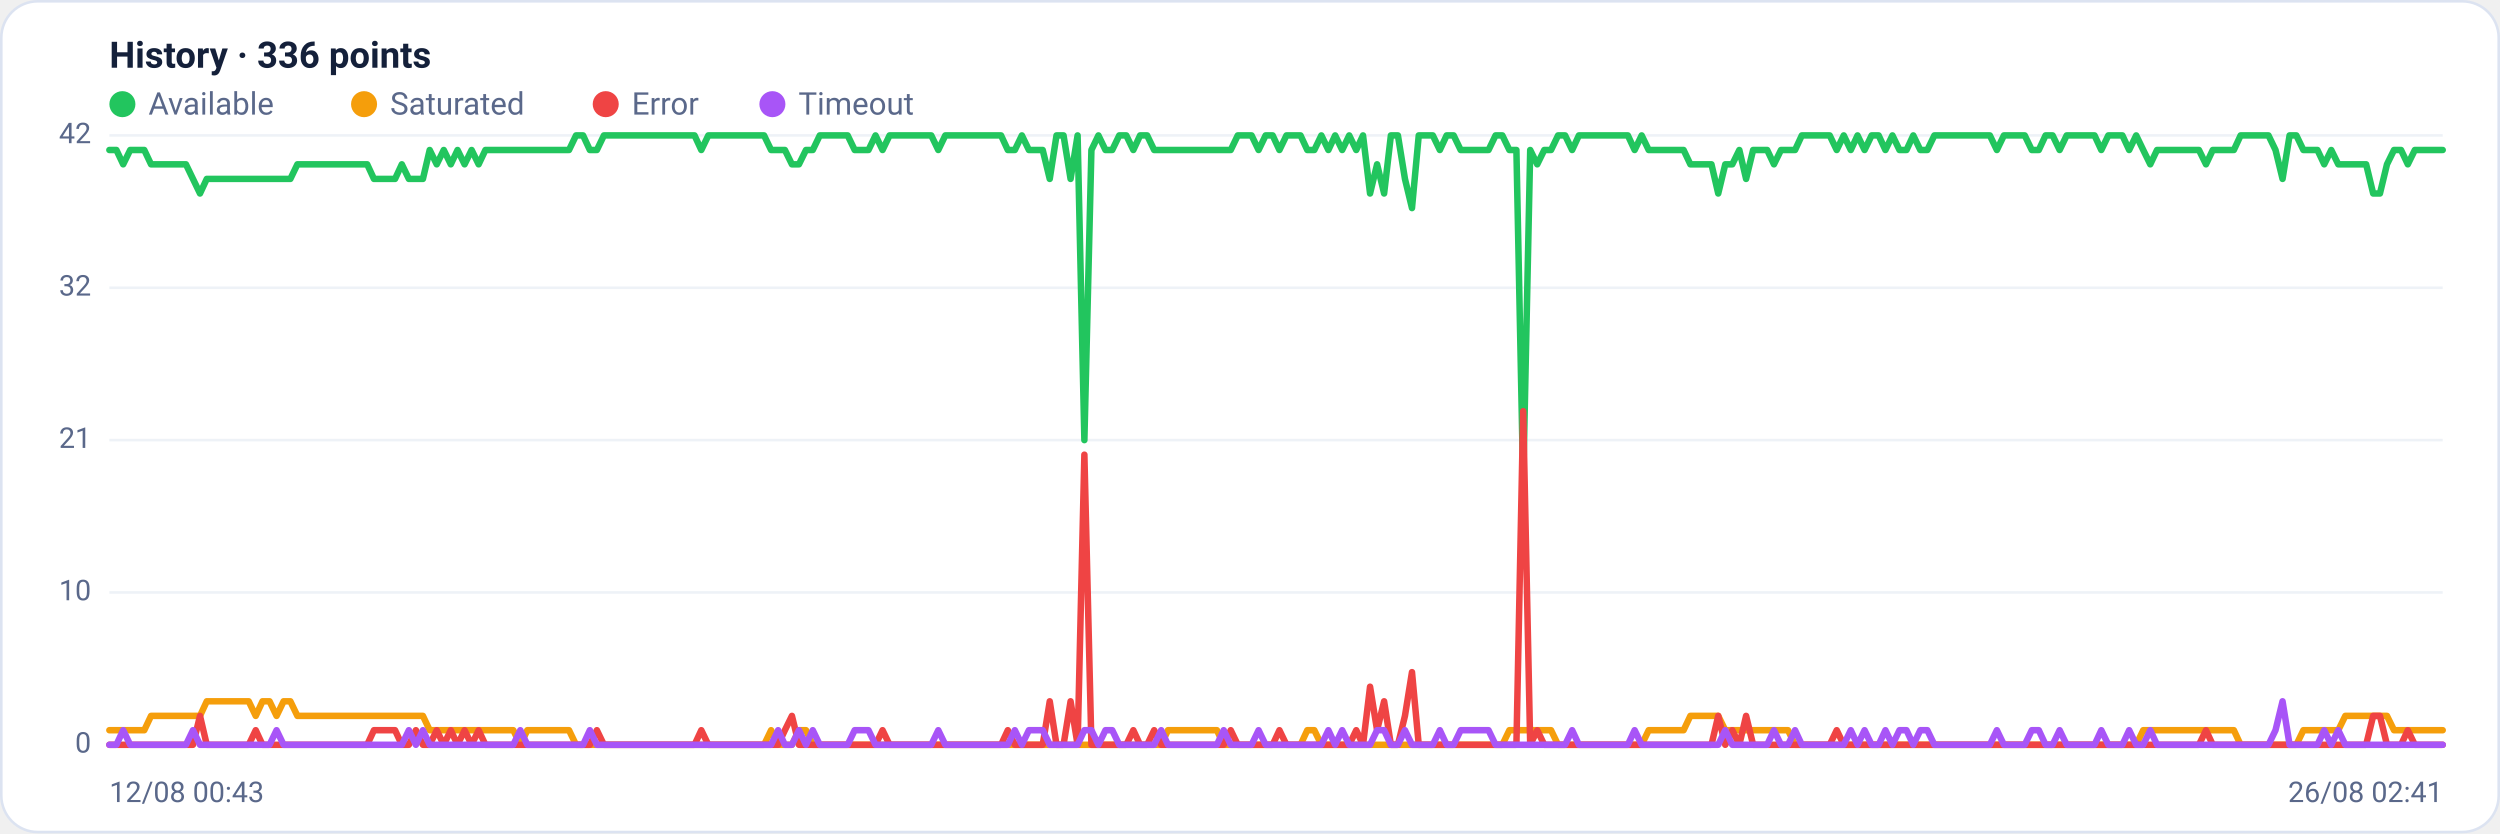
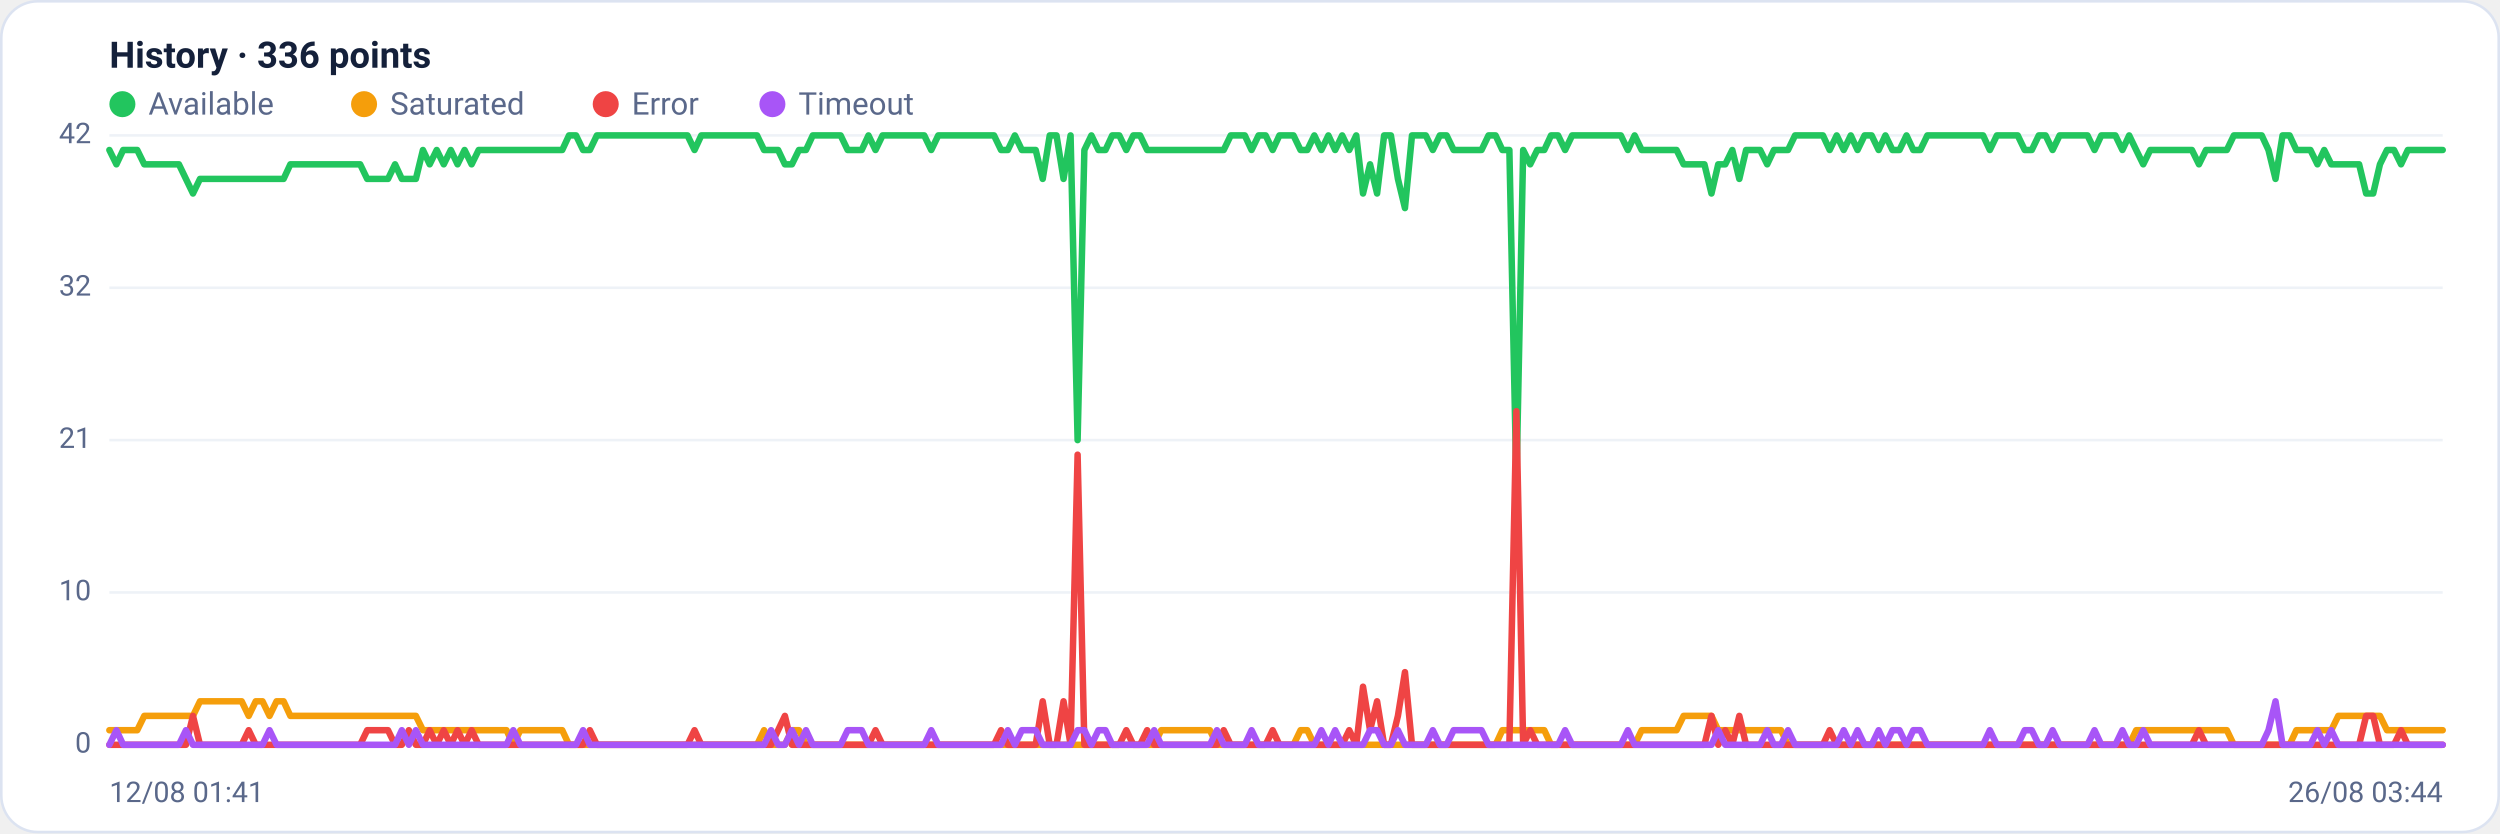
<svg xmlns="http://www.w3.org/2000/svg" viewBox="0 0 960 320" width="960" height="320" font-family="Segoe UI, system-ui, -apple-system, Roboto, Helvetica, Arial, sans-serif" role="img" aria-label="Availability history per region">
  <rect x="0.5" y="0.5" width="959" height="319" rx="14" fill="#ffffff" stroke="#dce3f1" />
  <text x="42" y="26" font-size="14" font-weight="600" fill="#14203a">History · 336 points</text>
  <circle cx="47" cy="40" r="5" fill="#22c55e" />
  <text x="57" y="44" font-size="12" fill="#5a688a">Available</text>
  <circle cx="139.8" cy="40" r="5" fill="#f59e0b" />
  <text x="149.8" y="44" font-size="12" fill="#5a688a">Saturated</text>
  <circle cx="232.6" cy="40" r="5" fill="#ef4444" />
  <text x="242.6" y="44" font-size="12" fill="#5a688a">Error</text>
  <circle cx="296.6" cy="40" r="5" fill="#a855f7" />
  <text x="306.6" y="44" font-size="12" fill="#5a688a">Timeout</text>
  <line x1="42" y1="286.0" x2="938" y2="286.0" stroke="#eef2f7" stroke-width="1" />
  <text x="35" y="289.0" text-anchor="end" font-size="11" fill="#5a688a">0</text>
  <line x1="42" y1="227.5" x2="938" y2="227.5" stroke="#eef2f7" stroke-width="1" />
  <text x="35" y="230.5" text-anchor="end" font-size="11" fill="#5a688a">10</text>
  <line x1="42" y1="169.0" x2="938" y2="169.0" stroke="#eef2f7" stroke-width="1" />
  <text x="35" y="172.0" text-anchor="end" font-size="11" fill="#5a688a">21</text>
  <line x1="42" y1="110.5" x2="938" y2="110.5" stroke="#eef2f7" stroke-width="1" />
  <text x="35" y="113.5" text-anchor="end" font-size="11" fill="#5a688a">32</text>
  <line x1="42" y1="52.0" x2="938" y2="52.0" stroke="#eef2f7" stroke-width="1" />
  <text x="35" y="55.0" text-anchor="end" font-size="11" fill="#5a688a">42</text>
-   <polyline fill="none" stroke="#22c55e" stroke-width="2.5" stroke-linejoin="round" stroke-linecap="round" points="42.0,57.6 44.7,57.6 47.3,63.1 50.0,57.6 52.7,57.6 55.4,57.6 58.0,63.1 60.7,63.1 63.4,63.1 66.1,63.1 68.7,63.1 71.4,63.1 74.1,68.7 76.8,74.3 79.4,68.7 82.1,68.7 84.8,68.7 87.5,68.7 90.1,68.7 92.8,68.7 95.5,68.7 98.2,68.7 100.8,68.7 103.5,68.7 106.2,68.7 108.9,68.7 111.5,68.7 114.2,63.1 116.9,63.1 119.6,63.1 122.2,63.1 124.9,63.1 127.6,63.1 130.3,63.1 132.9,63.1 135.6,63.1 138.3,63.1 141.0,63.1 143.6,68.7 146.3,68.7 149.0,68.7 151.7,68.7 154.3,63.1 157.0,68.7 159.7,68.7 162.4,68.7 165.0,57.6 167.7,63.1 170.4,57.6 173.1,63.1 175.7,57.6 178.4,63.1 181.1,57.6 183.8,63.1 186.4,57.6 189.1,57.6 191.8,57.6 194.5,57.6 197.1,57.6 199.8,57.6 202.5,57.6 205.2,57.6 207.8,57.6 210.5,57.6 213.2,57.6 215.9,57.6 218.5,57.6 221.2,52.0 223.9,52.0 226.5,57.6 229.2,57.6 231.9,52.0 234.6,52.0 237.2,52.0 239.9,52.0 242.6,52.0 245.3,52.0 247.9,52.0 250.6,52.0 253.3,52.0 256.0,52.0 258.6,52.0 261.3,52.0 264.0,52.0 266.7,52.0 269.3,57.6 272.0,52.0 274.7,52.0 277.4,52.0 280.0,52.0 282.7,52.0 285.4,52.0 288.1,52.0 290.7,52.0 293.4,52.0 296.1,57.6 298.8,57.6 301.4,57.6 304.1,63.1 306.8,63.1 309.5,57.6 312.1,57.6 314.8,52.0 317.5,52.0 320.2,52.0 322.8,52.0 325.5,52.0 328.2,57.6 330.9,57.6 333.5,57.6 336.2,52.0 338.9,57.6 341.6,52.0 344.2,52.0 346.9,52.0 349.6,52.0 352.3,52.0 354.9,52.0 357.6,52.0 360.3,57.6 363.0,52.0 365.6,52.0 368.3,52.0 371.0,52.0 373.7,52.0 376.3,52.0 379.0,52.0 381.7,52.0 384.4,52.0 387.0,57.6 389.7,57.6 392.4,52.0 395.1,57.6 397.7,57.6 400.4,57.6 403.1,68.7 405.7,52.0 408.4,52.0 411.1,68.7 413.8,52.0 416.4,169.0 419.1,57.6 421.8,52.0 424.5,57.6 427.1,57.6 429.8,52.0 432.5,52.0 435.2,57.6 437.8,52.0 440.5,52.0 443.2,57.6 445.9,57.6 448.5,57.6 451.2,57.6 453.9,57.6 456.6,57.6 459.2,57.6 461.9,57.6 464.6,57.6 467.3,57.6 469.9,57.6 472.6,57.6 475.3,52.0 478.0,52.0 480.6,52.0 483.3,57.6 486.0,52.0 488.7,52.0 491.3,57.6 494.0,52.0 496.7,52.0 499.4,52.0 502.0,57.6 504.7,57.6 507.4,52.0 510.1,57.6 512.7,52.0 515.4,57.6 518.1,52.0 520.8,57.6 523.4,52.0 526.1,74.3 528.8,63.1 531.5,74.3 534.1,52.0 536.8,52.0 539.5,68.7 542.2,79.9 544.8,52.0 547.5,52.0 550.2,52.0 552.9,57.6 555.5,52.0 558.2,52.0 560.9,57.6 563.6,57.6 566.2,57.6 568.9,57.6 571.6,57.6 574.3,52.0 576.9,52.0 579.6,57.6 582.3,57.6 584.9,185.7 587.6,57.6 590.3,63.1 593.0,57.6 595.6,57.6 598.3,52.0 601.0,52.0 603.7,57.6 606.3,52.0 609.0,52.0 611.7,52.0 614.4,52.0 617.0,52.0 619.7,52.0 622.4,52.0 625.1,52.0 627.7,57.6 630.4,52.0 633.1,57.6 635.8,57.6 638.4,57.6 641.1,57.6 643.8,57.6 646.5,57.6 649.1,63.1 651.8,63.1 654.5,63.1 657.2,63.1 659.8,74.3 662.5,63.1 665.2,63.1 667.9,57.6 670.5,68.7 673.2,57.6 675.9,57.6 678.6,57.6 681.2,63.1 683.9,57.6 686.6,57.6 689.3,57.6 691.9,52.0 694.6,52.0 697.3,52.0 700.0,52.0 702.6,52.0 705.3,57.6 708.0,52.0 710.7,57.6 713.3,52.0 716.0,57.6 718.7,52.0 721.4,52.0 724.0,57.6 726.7,52.0 729.4,57.6 732.1,57.6 734.7,52.0 737.4,57.6 740.1,57.6 742.8,52.0 745.4,52.0 748.1,52.0 750.8,52.0 753.5,52.0 756.1,52.0 758.8,52.0 761.5,52.0 764.1,52.0 766.8,57.6 769.5,52.0 772.2,52.0 774.8,52.0 777.5,52.0 780.2,57.6 782.9,57.6 785.5,52.0 788.2,52.0 790.9,57.6 793.6,52.0 796.2,52.0 798.9,52.0 801.6,52.0 804.3,52.0 806.9,57.6 809.6,52.0 812.3,52.0 815.0,52.0 817.6,57.6 820.3,52.0 823.0,57.6 825.7,63.1 828.3,57.6 831.0,57.6 833.7,57.6 836.4,57.6 839.0,57.6 841.7,57.6 844.4,57.6 847.1,63.1 849.7,57.6 852.4,57.6 855.1,57.6 857.8,57.6 860.4,52.0 863.1,52.0 865.8,52.0 868.5,52.0 871.1,52.0 873.8,57.6 876.5,68.7 879.2,52.0 881.8,52.0 884.5,57.6 887.2,57.6 889.9,57.6 892.5,63.1 895.2,57.6 897.9,63.1 900.6,63.1 903.2,63.1 905.9,63.1 908.6,63.1 911.3,74.3 913.9,74.3 916.6,63.1 919.3,57.6 922.0,57.6 924.6,63.1 927.3,57.6 930.0,57.6 932.7,57.6 935.3,57.6 938.0,57.6" />
-   <polyline fill="none" stroke="#f59e0b" stroke-width="2.5" stroke-linejoin="round" stroke-linecap="round" points="42.0,280.4 44.7,280.4 47.3,280.4 50.0,280.4 52.7,280.4 55.4,280.4 58.0,274.9 60.7,274.9 63.4,274.9 66.1,274.9 68.7,274.9 71.4,274.9 74.1,274.9 76.8,274.9 79.4,269.3 82.1,269.3 84.8,269.3 87.5,269.3 90.1,269.3 92.8,269.3 95.5,269.3 98.2,274.9 100.8,269.3 103.5,269.3 106.2,274.9 108.9,269.3 111.5,269.3 114.2,274.9 116.9,274.9 119.6,274.9 122.2,274.9 124.9,274.9 127.6,274.9 130.3,274.9 132.9,274.9 135.6,274.9 138.3,274.9 141.0,274.9 143.6,274.9 146.3,274.9 149.0,274.9 151.7,274.9 154.3,274.9 157.0,274.9 159.7,274.9 162.4,274.9 165.0,280.4 167.7,280.4 170.4,280.4 173.1,280.4 175.7,280.4 178.4,280.4 181.1,280.4 183.8,280.4 186.4,280.4 189.1,280.4 191.8,280.4 194.5,280.4 197.1,280.4 199.8,286.0 202.5,280.4 205.2,280.4 207.8,280.4 210.5,280.4 213.2,280.4 215.9,280.4 218.5,280.4 221.2,286.0 223.9,286.0 226.5,286.0 229.2,286.0 231.9,286.0 234.6,286.0 237.2,286.0 239.9,286.0 242.6,286.0 245.3,286.0 247.9,286.0 250.6,286.0 253.3,286.0 256.0,286.0 258.6,286.0 261.3,286.0 264.0,286.0 266.7,286.0 269.3,286.0 272.0,286.0 274.7,286.0 277.4,286.0 280.0,286.0 282.7,286.0 285.4,286.0 288.1,286.0 290.7,286.0 293.4,286.0 296.1,280.4 298.8,286.0 301.4,286.0 304.1,286.0 306.8,280.4 309.5,280.4 312.1,286.0 314.8,286.0 317.5,286.0 320.2,286.0 322.8,286.0 325.5,286.0 328.2,286.0 330.9,286.0 333.5,286.0 336.2,286.0 338.9,286.0 341.6,286.0 344.2,286.0 346.9,286.0 349.6,286.0 352.3,286.0 354.9,286.0 357.6,286.0 360.3,286.0 363.0,286.0 365.6,286.0 368.3,286.0 371.0,286.0 373.7,286.0 376.3,286.0 379.0,286.0 381.7,286.0 384.4,286.0 387.0,286.0 389.7,286.0 392.4,286.0 395.1,286.0 397.7,286.0 400.4,286.0 403.1,286.0 405.7,286.0 408.4,286.0 411.1,286.0 413.8,286.0 416.4,286.0 419.1,286.0 421.8,286.0 424.5,286.0 427.1,286.0 429.8,286.0 432.5,286.0 435.2,286.0 437.8,286.0 440.5,286.0 443.2,286.0 445.9,286.0 448.5,280.4 451.2,280.4 453.9,280.4 456.6,280.4 459.2,280.4 461.9,280.4 464.6,280.4 467.3,280.4 469.9,286.0 472.6,286.0 475.3,286.0 478.0,286.0 480.6,286.0 483.3,286.0 486.0,286.0 488.7,286.0 491.3,286.0 494.0,286.0 496.7,286.0 499.4,286.0 502.0,280.4 504.7,280.4 507.4,286.0 510.1,286.0 512.7,286.0 515.4,286.0 518.1,286.0 520.8,286.0 523.4,286.0 526.1,286.0 528.8,286.0 531.5,286.0 534.1,286.0 536.8,286.0 539.5,286.0 542.2,286.0 544.8,286.0 547.5,286.0 550.2,286.0 552.9,286.0 555.5,286.0 558.2,286.0 560.9,286.0 563.6,286.0 566.2,286.0 568.9,286.0 571.6,286.0 574.3,286.0 576.9,286.0 579.6,280.4 582.3,280.4 584.9,280.4 587.6,280.4 590.3,280.4 593.0,280.4 595.6,280.4 598.3,286.0 601.0,286.0 603.7,286.0 606.3,286.0 609.0,286.0 611.7,286.0 614.4,286.0 617.0,286.0 619.7,286.0 622.4,286.0 625.1,286.0 627.7,286.0 630.4,286.0 633.1,280.4 635.8,280.4 638.4,280.4 641.1,280.4 643.8,280.4 646.5,280.4 649.1,274.9 651.8,274.9 654.5,274.9 657.2,274.9 659.8,274.9 662.5,280.4 665.2,280.4 667.9,280.4 670.5,280.4 673.2,280.4 675.9,280.4 678.6,280.4 681.2,280.4 683.9,280.4 686.6,280.4 689.3,286.0 691.9,286.0 694.6,286.0 697.3,286.0 700.0,286.0 702.6,286.0 705.3,286.0 708.0,286.0 710.7,286.0 713.3,286.0 716.0,286.0 718.7,286.0 721.4,286.0 724.0,286.0 726.7,286.0 729.4,286.0 732.1,286.0 734.7,286.0 737.4,286.0 740.1,286.0 742.8,286.0 745.4,286.0 748.1,286.0 750.8,286.0 753.5,286.0 756.1,286.0 758.8,286.0 761.5,286.0 764.1,286.0 766.8,286.0 769.5,286.0 772.2,286.0 774.8,286.0 777.5,286.0 780.2,286.0 782.9,286.0 785.5,286.0 788.2,286.0 790.9,286.0 793.6,286.0 796.2,286.0 798.9,286.0 801.6,286.0 804.3,286.0 806.9,286.0 809.6,286.0 812.3,286.0 815.0,286.0 817.6,286.0 820.3,286.0 823.0,280.4 825.7,280.4 828.3,280.4 831.0,280.4 833.7,280.4 836.4,280.4 839.0,280.4 841.7,280.4 844.4,280.4 847.1,280.4 849.7,280.4 852.4,280.4 855.1,280.4 857.8,280.4 860.4,286.0 863.1,286.0 865.8,286.0 868.5,286.0 871.1,286.0 873.8,286.0 876.5,286.0 879.2,286.0 881.8,286.0 884.5,280.4 887.2,280.4 889.9,280.4 892.5,280.4 895.2,280.4 897.9,280.4 900.6,274.9 903.2,274.9 905.9,274.9 908.6,274.9 911.3,274.9 913.9,274.9 916.6,274.9 919.3,280.4 922.0,280.4 924.6,280.4 927.3,280.4 930.0,280.4 932.7,280.4 935.3,280.4 938.0,280.4" />
-   <polyline fill="none" stroke="#ef4444" stroke-width="2.5" stroke-linejoin="round" stroke-linecap="round" points="42.0,286.0 44.7,286.0 47.3,286.0 50.0,286.0 52.7,286.0 55.4,286.0 58.0,286.0 60.7,286.0 63.4,286.0 66.1,286.0 68.7,286.0 71.4,286.0 74.1,286.0 76.8,274.9 79.4,286.0 82.1,286.0 84.8,286.0 87.5,286.0 90.1,286.0 92.8,286.0 95.5,286.0 98.2,280.4 100.8,286.0 103.5,286.0 106.2,286.0 108.9,286.0 111.5,286.0 114.2,286.0 116.9,286.0 119.6,286.0 122.2,286.0 124.9,286.0 127.6,286.0 130.3,286.0 132.9,286.0 135.6,286.0 138.3,286.0 141.0,286.0 143.6,280.4 146.3,280.4 149.0,280.4 151.7,280.4 154.3,286.0 157.0,286.0 159.7,280.4 162.4,286.0 165.0,286.0 167.7,280.4 170.4,286.0 173.1,280.4 175.7,286.0 178.4,280.4 181.1,286.0 183.8,280.4 186.4,286.0 189.1,286.0 191.8,286.0 194.5,286.0 197.1,286.0 199.8,286.0 202.5,286.0 205.2,286.0 207.8,286.0 210.5,286.0 213.2,286.0 215.9,286.0 218.5,286.0 221.2,286.0 223.9,286.0 226.5,286.0 229.2,280.4 231.9,286.0 234.6,286.0 237.2,286.0 239.9,286.0 242.6,286.0 245.3,286.0 247.9,286.0 250.6,286.0 253.3,286.0 256.0,286.0 258.6,286.0 261.3,286.0 264.0,286.0 266.7,286.0 269.3,280.4 272.0,286.0 274.7,286.0 277.4,286.0 280.0,286.0 282.7,286.0 285.4,286.0 288.1,286.0 290.7,286.0 293.4,286.0 296.1,286.0 298.8,286.0 301.4,280.4 304.1,274.9 306.8,286.0 309.5,286.0 312.1,286.0 314.8,286.0 317.5,286.0 320.2,286.0 322.8,286.0 325.5,286.0 328.2,286.0 330.9,286.0 333.5,286.0 336.2,286.0 338.9,280.4 341.6,286.0 344.2,286.0 346.9,286.0 349.6,286.0 352.3,286.0 354.9,286.0 357.6,286.0 360.3,286.0 363.0,286.0 365.6,286.0 368.3,286.0 371.0,286.0 373.7,286.0 376.3,286.0 379.0,286.0 381.7,286.0 384.4,286.0 387.0,280.4 389.7,286.0 392.4,286.0 395.1,286.0 397.7,286.0 400.4,286.0 403.1,269.3 405.7,286.0 408.4,286.0 411.1,269.3 413.8,286.0 416.4,174.6 419.1,286.0 421.8,286.0 424.5,286.0 427.1,286.0 429.8,286.0 432.5,286.0 435.2,280.4 437.8,286.0 440.5,286.0 443.2,280.4 445.9,286.0 448.5,286.0 451.2,286.0 453.9,286.0 456.6,286.0 459.2,286.0 461.9,286.0 464.6,286.0 467.3,286.0 469.9,286.0 472.6,280.4 475.3,286.0 478.0,286.0 480.6,286.0 483.3,286.0 486.0,286.0 488.7,286.0 491.3,280.4 494.0,286.0 496.7,286.0 499.4,286.0 502.0,286.0 504.7,286.0 507.4,286.0 510.1,286.0 512.7,286.0 515.4,286.0 518.1,286.0 520.8,280.4 523.4,286.0 526.1,263.7 528.8,280.4 531.5,269.3 534.1,286.0 536.8,286.0 539.5,274.9 542.2,258.1 544.8,286.0 547.5,286.0 550.2,286.0 552.9,286.0 555.5,286.0 558.2,286.0 560.9,286.0 563.6,286.0 566.2,286.0 568.9,286.0 571.6,286.0 574.3,286.0 576.9,286.0 579.6,286.0 582.3,286.0 584.9,157.9 587.6,286.0 590.3,280.4 593.0,286.0 595.6,286.0 598.3,286.0 601.0,286.0 603.7,286.0 606.3,286.0 609.0,286.0 611.7,286.0 614.4,286.0 617.0,286.0 619.7,286.0 622.4,286.0 625.1,286.0 627.7,286.0 630.4,286.0 633.1,286.0 635.8,286.0 638.4,286.0 641.1,286.0 643.8,286.0 646.5,286.0 649.1,286.0 651.8,286.0 654.5,286.0 657.2,286.0 659.8,274.9 662.5,286.0 665.2,280.4 667.9,286.0 670.5,274.9 673.2,286.0 675.9,286.0 678.6,286.0 681.2,286.0 683.9,286.0 686.6,286.0 689.3,286.0 691.9,286.0 694.6,286.0 697.3,286.0 700.0,286.0 702.6,286.0 705.3,280.4 708.0,286.0 710.7,286.0 713.3,286.0 716.0,286.0 718.7,286.0 721.4,286.0 724.0,286.0 726.7,286.0 729.4,286.0 732.1,286.0 734.7,286.0 737.4,286.0 740.1,286.0 742.8,286.0 745.4,286.0 748.1,286.0 750.8,286.0 753.5,286.0 756.1,286.0 758.8,286.0 761.5,286.0 764.1,286.0 766.8,286.0 769.5,286.0 772.2,286.0 774.8,286.0 777.5,286.0 780.2,286.0 782.9,286.0 785.5,286.0 788.2,286.0 790.9,286.0 793.6,286.0 796.2,286.0 798.9,286.0 801.6,286.0 804.3,286.0 806.9,286.0 809.6,286.0 812.3,286.0 815.0,286.0 817.6,286.0 820.3,286.0 823.0,286.0 825.7,286.0 828.3,286.0 831.0,286.0 833.7,286.0 836.4,286.0 839.0,286.0 841.7,286.0 844.4,286.0 847.1,280.4 849.7,286.0 852.4,286.0 855.1,286.0 857.8,286.0 860.4,286.0 863.1,286.0 865.8,286.0 868.5,286.0 871.1,286.0 873.8,286.0 876.5,286.0 879.2,286.0 881.8,286.0 884.5,286.0 887.2,286.0 889.9,286.0 892.5,286.0 895.2,286.0 897.9,286.0 900.6,286.0 903.2,286.0 905.9,286.0 908.6,286.0 911.3,274.9 913.9,274.9 916.6,286.0 919.3,286.0 922.0,286.0 924.6,280.4 927.3,286.0 930.0,286.0 932.7,286.0 935.3,286.0 938.0,286.0" />
-   <polyline fill="none" stroke="#a855f7" stroke-width="2.5" stroke-linejoin="round" stroke-linecap="round" points="42.0,286.0 44.7,286.0 47.3,280.4 50.0,286.0 52.7,286.0 55.4,286.0 58.0,286.0 60.7,286.0 63.4,286.0 66.1,286.0 68.7,286.0 71.4,286.0 74.1,280.4 76.8,286.0 79.4,286.0 82.1,286.0 84.8,286.0 87.5,286.0 90.1,286.0 92.8,286.0 95.5,286.0 98.2,286.0 100.8,286.0 103.5,286.0 106.2,280.4 108.9,286.0 111.5,286.0 114.2,286.0 116.9,286.0 119.6,286.0 122.2,286.0 124.9,286.0 127.6,286.0 130.3,286.0 132.9,286.0 135.6,286.0 138.3,286.0 141.0,286.0 143.6,286.0 146.3,286.0 149.0,286.0 151.7,286.0 154.3,286.0 157.0,280.4 159.7,286.0 162.4,280.4 165.0,286.0 167.7,286.0 170.4,286.0 173.1,286.0 175.7,286.0 178.4,286.0 181.1,286.0 183.8,286.0 186.4,286.0 189.1,286.0 191.8,286.0 194.5,286.0 197.1,286.0 199.8,280.4 202.5,286.0 205.2,286.0 207.8,286.0 210.5,286.0 213.2,286.0 215.9,286.0 218.5,286.0 221.2,286.0 223.9,286.0 226.5,280.4 229.2,286.0 231.9,286.0 234.6,286.0 237.2,286.0 239.9,286.0 242.6,286.0 245.3,286.0 247.9,286.0 250.6,286.0 253.3,286.0 256.0,286.0 258.6,286.0 261.3,286.0 264.0,286.0 266.7,286.0 269.3,286.0 272.0,286.0 274.7,286.0 277.4,286.0 280.0,286.0 282.7,286.0 285.4,286.0 288.1,286.0 290.7,286.0 293.4,286.0 296.1,286.0 298.8,280.4 301.4,286.0 304.1,286.0 306.8,280.4 309.5,286.0 312.1,280.4 314.8,286.0 317.5,286.0 320.2,286.0 322.8,286.0 325.5,286.0 328.2,280.4 330.9,280.4 333.5,280.4 336.2,286.0 338.9,286.0 341.6,286.0 344.2,286.0 346.9,286.0 349.6,286.0 352.3,286.0 354.9,286.0 357.6,286.0 360.3,280.4 363.0,286.0 365.6,286.0 368.3,286.0 371.0,286.0 373.7,286.0 376.3,286.0 379.0,286.0 381.7,286.0 384.4,286.0 387.0,286.0 389.7,280.4 392.4,286.0 395.1,280.4 397.7,280.4 400.4,280.4 403.1,286.0 405.7,286.0 408.4,286.0 411.1,286.0 413.8,286.0 416.4,280.4 419.1,280.4 421.8,286.0 424.5,280.4 427.1,280.4 429.8,286.0 432.5,286.0 435.2,286.0 437.8,286.0 440.5,286.0 443.2,286.0 445.9,280.4 448.5,286.0 451.2,286.0 453.9,286.0 456.6,286.0 459.2,286.0 461.9,286.0 464.6,286.0 467.3,286.0 469.9,280.4 472.6,286.0 475.3,286.0 478.0,286.0 480.6,286.0 483.3,280.4 486.0,286.0 488.7,286.0 491.3,286.0 494.0,286.0 496.7,286.0 499.4,286.0 502.0,286.0 504.7,286.0 507.4,286.0 510.1,280.4 512.7,286.0 515.4,280.4 518.1,286.0 520.8,286.0 523.4,286.0 526.1,286.0 528.8,280.4 531.5,280.4 534.1,286.0 536.8,286.0 539.5,280.4 542.2,286.0 544.8,286.0 547.5,286.0 550.2,286.0 552.9,280.4 555.5,286.0 558.2,286.0 560.9,280.4 563.6,280.4 566.2,280.4 568.9,280.4 571.6,280.4 574.3,286.0 576.9,286.0 579.6,286.0 582.3,286.0 584.9,286.0 587.6,286.0 590.3,286.0 593.0,286.0 595.6,286.0 598.3,286.0 601.0,286.0 603.7,280.4 606.3,286.0 609.0,286.0 611.7,286.0 614.4,286.0 617.0,286.0 619.7,286.0 622.4,286.0 625.1,286.0 627.7,280.4 630.4,286.0 633.1,286.0 635.8,286.0 638.4,286.0 641.1,286.0 643.8,286.0 646.5,286.0 649.1,286.0 651.8,286.0 654.5,286.0 657.2,286.0 659.8,286.0 662.5,280.4 665.2,286.0 667.9,286.0 670.5,286.0 673.2,286.0 675.9,286.0 678.6,286.0 681.2,280.4 683.9,286.0 686.6,286.0 689.3,280.4 691.9,286.0 694.6,286.0 697.3,286.0 700.0,286.0 702.6,286.0 705.3,286.0 708.0,286.0 710.7,280.4 713.3,286.0 716.0,280.4 718.7,286.0 721.4,286.0 724.0,280.4 726.7,286.0 729.4,280.4 732.1,280.4 734.7,286.0 737.4,280.4 740.1,280.4 742.8,286.0 745.4,286.0 748.1,286.0 750.8,286.0 753.5,286.0 756.1,286.0 758.8,286.0 761.5,286.0 764.1,286.0 766.8,280.4 769.5,286.0 772.2,286.0 774.8,286.0 777.5,286.0 780.2,280.4 782.9,280.4 785.5,286.0 788.2,286.0 790.9,280.4 793.6,286.0 796.2,286.0 798.9,286.0 801.6,286.0 804.3,286.0 806.9,280.4 809.6,286.0 812.3,286.0 815.0,286.0 817.6,280.4 820.3,286.0 823.0,286.0 825.7,280.4 828.3,286.0 831.0,286.0 833.7,286.0 836.4,286.0 839.0,286.0 841.7,286.0 844.4,286.0 847.1,286.0 849.7,286.0 852.4,286.0 855.1,286.0 857.8,286.0 860.4,286.0 863.1,286.0 865.8,286.0 868.5,286.0 871.1,286.0 873.8,280.4 876.5,269.3 879.2,286.0 881.8,286.0 884.5,286.0 887.2,286.0 889.9,286.0 892.5,280.4 895.2,286.0 897.9,280.4 900.6,286.0 903.2,286.0 905.9,286.0 908.6,286.0 911.3,286.0 913.9,286.0 916.6,286.0 919.3,286.0 922.0,286.0 924.6,286.0 927.3,286.0 930.0,286.0 932.7,286.0 935.3,286.0 938.0,286.0" />
-   <text x="42" y="308" font-size="11" fill="#5a688a">12/08 00:43</text>
-   <text x="938" y="308" text-anchor="end" font-size="11" fill="#5a688a">26/08 02:41</text>
+   <polyline fill="none" stroke="#22c55e" stroke-width="2.5" stroke-linejoin="round" stroke-linecap="round" points="42.0,57.6 44.7,63.1 47.3,57.6 50.0,57.6 52.7,57.6 55.4,63.1 58.0,63.1 60.7,63.1 63.4,63.1 66.1,63.1 68.7,63.1 71.4,68.7 74.1,74.3 76.8,68.7 79.4,68.7 82.1,68.7 84.8,68.7 87.5,68.7 90.1,68.7 92.8,68.7 95.5,68.7 98.2,68.7 100.8,68.7 103.5,68.7 106.2,68.7 108.9,68.7 111.5,63.1 114.2,63.1 116.9,63.1 119.6,63.1 122.2,63.1 124.9,63.1 127.6,63.1 130.3,63.1 132.9,63.1 135.6,63.1 138.3,63.1 141.0,68.7 143.6,68.7 146.3,68.7 149.0,68.7 151.7,63.1 154.3,68.7 157.0,68.7 159.7,68.7 162.4,57.6 165.0,63.1 167.7,57.6 170.4,63.1 173.1,57.6 175.7,63.1 178.4,57.6 181.1,63.1 183.8,57.6 186.4,57.6 189.1,57.6 191.8,57.6 194.5,57.6 197.1,57.6 199.8,57.6 202.5,57.6 205.2,57.6 207.8,57.6 210.5,57.6 213.2,57.6 215.9,57.6 218.5,52.0 221.2,52.0 223.9,57.6 226.5,57.6 229.2,52.0 231.9,52.0 234.6,52.0 237.2,52.0 239.9,52.0 242.6,52.0 245.3,52.0 247.9,52.0 250.6,52.0 253.3,52.0 256.0,52.0 258.6,52.0 261.3,52.0 264.0,52.0 266.7,57.6 269.3,52.0 272.0,52.0 274.7,52.0 277.4,52.0 280.0,52.0 282.7,52.0 285.4,52.0 288.1,52.0 290.7,52.0 293.4,57.6 296.1,57.6 298.8,57.6 301.4,63.1 304.1,63.1 306.8,57.6 309.5,57.6 312.1,52.0 314.8,52.0 317.5,52.0 320.2,52.0 322.8,52.0 325.5,57.6 328.2,57.6 330.9,57.6 333.5,52.0 336.2,57.6 338.9,52.0 341.6,52.0 344.2,52.0 346.9,52.0 349.6,52.0 352.3,52.0 354.9,52.0 357.6,57.6 360.3,52.0 363.0,52.0 365.6,52.0 368.3,52.0 371.0,52.0 373.7,52.0 376.3,52.0 379.0,52.0 381.7,52.0 384.4,57.6 387.0,57.6 389.7,52.0 392.4,57.6 395.1,57.6 397.7,57.6 400.4,68.7 403.1,52.0 405.7,52.0 408.4,68.7 411.1,52.0 413.8,169.0 416.4,57.6 419.1,52.0 421.8,57.6 424.5,57.6 427.1,52.0 429.8,52.0 432.5,57.6 435.2,52.0 437.8,52.0 440.5,57.6 443.2,57.6 445.9,57.6 448.5,57.6 451.2,57.6 453.9,57.6 456.6,57.6 459.2,57.6 461.9,57.6 464.6,57.6 467.3,57.6 469.9,57.6 472.6,52.0 475.3,52.0 478.0,52.0 480.6,57.6 483.3,52.0 486.0,52.0 488.7,57.6 491.3,52.0 494.0,52.0 496.7,52.0 499.4,57.6 502.0,57.6 504.7,52.0 507.4,57.6 510.1,52.0 512.7,57.6 515.4,52.0 518.1,57.6 520.8,52.0 523.4,74.3 526.1,63.1 528.8,74.3 531.5,52.0 534.1,52.0 536.8,68.7 539.5,79.9 542.2,52.0 544.8,52.0 547.5,52.0 550.2,57.6 552.9,52.0 555.5,52.0 558.2,57.6 560.9,57.6 563.6,57.6 566.2,57.6 568.9,57.6 571.6,52.0 574.3,52.0 576.9,57.6 579.6,57.6 582.3,185.7 584.9,57.6 587.6,63.1 590.3,57.6 593.0,57.6 595.6,52.0 598.3,52.0 601.0,57.6 603.7,52.0 606.3,52.0 609.0,52.0 611.7,52.0 614.4,52.0 617.0,52.0 619.7,52.0 622.4,52.0 625.1,57.6 627.7,52.0 630.4,57.6 633.1,57.6 635.8,57.6 638.4,57.6 641.1,57.6 643.8,57.6 646.5,63.1 649.1,63.1 651.8,63.1 654.5,63.1 657.2,74.3 659.8,63.1 662.5,63.1 665.2,57.6 667.9,68.7 670.5,57.6 673.2,57.6 675.9,57.6 678.6,63.1 681.2,57.6 683.9,57.6 686.6,57.6 689.3,52.0 691.9,52.0 694.6,52.0 697.3,52.0 700.0,52.0 702.6,57.6 705.3,52.0 708.0,57.6 710.7,52.0 713.3,57.6 716.0,52.0 718.7,52.0 721.4,57.6 724.0,52.0 726.7,57.6 729.4,57.6 732.1,52.0 734.7,57.6 737.4,57.6 740.1,52.0 742.8,52.0 745.4,52.0 748.1,52.0 750.8,52.0 753.5,52.0 756.1,52.0 758.8,52.0 761.5,52.0 764.1,57.6 766.8,52.0 769.5,52.0 772.2,52.0 774.8,52.0 777.5,57.6 780.2,57.6 782.9,52.0 785.5,52.0 788.2,57.6 790.9,52.0 793.6,52.0 796.2,52.0 798.9,52.0 801.6,52.0 804.3,57.6 806.9,52.0 809.6,52.0 812.3,52.0 815.0,57.6 817.6,52.0 820.3,57.6 823.0,63.1 825.7,57.6 828.3,57.6 831.0,57.6 833.7,57.6 836.4,57.6 839.0,57.6 841.7,57.6 844.4,63.1 847.1,57.6 849.7,57.6 852.4,57.6 855.1,57.6 857.8,52.0 860.4,52.0 863.1,52.0 865.8,52.0 868.5,52.0 871.1,57.6 873.8,68.7 876.5,52.0 879.2,52.0 881.8,57.6 884.5,57.6 887.2,57.6 889.9,63.1 892.5,57.6 895.2,63.1 897.9,63.1 900.6,63.1 903.2,63.1 905.9,63.1 908.6,74.3 911.3,74.3 913.9,63.1 916.6,57.6 919.3,57.6 922.0,63.1 924.6,57.6 927.3,57.6 930.0,57.6 932.7,57.6 935.3,57.6 938.0,57.6" />
+   <polyline fill="none" stroke="#f59e0b" stroke-width="2.5" stroke-linejoin="round" stroke-linecap="round" points="42.0,280.4 44.7,280.4 47.3,280.4 50.0,280.4 52.7,280.4 55.4,274.9 58.0,274.9 60.7,274.9 63.4,274.9 66.1,274.9 68.7,274.9 71.4,274.9 74.1,274.9 76.8,269.3 79.4,269.3 82.1,269.3 84.8,269.3 87.5,269.3 90.1,269.3 92.8,269.3 95.5,274.9 98.2,269.3 100.8,269.3 103.5,274.9 106.2,269.3 108.9,269.3 111.5,274.9 114.2,274.9 116.9,274.9 119.6,274.9 122.2,274.9 124.9,274.9 127.6,274.9 130.3,274.9 132.9,274.9 135.6,274.9 138.3,274.9 141.0,274.9 143.6,274.9 146.3,274.9 149.0,274.9 151.7,274.9 154.3,274.9 157.0,274.9 159.7,274.9 162.4,280.4 165.0,280.4 167.7,280.4 170.4,280.4 173.1,280.4 175.7,280.4 178.4,280.4 181.1,280.4 183.8,280.4 186.4,280.4 189.1,280.4 191.8,280.4 194.5,280.4 197.1,286.0 199.8,280.4 202.5,280.4 205.2,280.4 207.8,280.4 210.5,280.4 213.2,280.4 215.9,280.4 218.5,286.0 221.2,286.0 223.9,286.0 226.5,286.0 229.2,286.0 231.9,286.0 234.6,286.0 237.2,286.0 239.9,286.0 242.6,286.0 245.3,286.0 247.9,286.0 250.6,286.0 253.3,286.0 256.0,286.0 258.6,286.0 261.3,286.0 264.0,286.0 266.7,286.0 269.3,286.0 272.0,286.0 274.7,286.0 277.4,286.0 280.0,286.0 282.7,286.0 285.4,286.0 288.1,286.0 290.7,286.0 293.4,280.4 296.1,286.0 298.8,286.0 301.4,286.0 304.1,280.4 306.8,280.4 309.5,286.0 312.1,286.0 314.8,286.0 317.5,286.0 320.2,286.0 322.8,286.0 325.5,286.0 328.2,286.0 330.9,286.0 333.5,286.0 336.2,286.0 338.9,286.0 341.6,286.0 344.2,286.0 346.9,286.0 349.6,286.0 352.3,286.0 354.9,286.0 357.6,286.0 360.3,286.0 363.0,286.0 365.6,286.0 368.3,286.0 371.0,286.0 373.7,286.0 376.3,286.0 379.0,286.0 381.7,286.0 384.4,286.0 387.0,286.0 389.7,286.0 392.4,286.0 395.1,286.0 397.7,286.0 400.4,286.0 403.1,286.0 405.7,286.0 408.4,286.0 411.1,286.0 413.8,286.0 416.4,286.0 419.1,286.0 421.8,286.0 424.5,286.0 427.1,286.0 429.8,286.0 432.5,286.0 435.2,286.0 437.8,286.0 440.5,286.0 443.2,286.0 445.9,280.4 448.5,280.4 451.2,280.4 453.9,280.4 456.6,280.4 459.2,280.4 461.9,280.4 464.6,280.4 467.3,286.0 469.9,286.0 472.6,286.0 475.3,286.0 478.0,286.0 480.6,286.0 483.3,286.0 486.0,286.0 488.7,286.0 491.3,286.0 494.0,286.0 496.7,286.0 499.4,280.4 502.0,280.4 504.7,286.0 507.4,286.0 510.1,286.0 512.7,286.0 515.4,286.0 518.1,286.0 520.8,286.0 523.4,286.0 526.1,286.0 528.8,286.0 531.5,286.0 534.1,286.0 536.8,286.0 539.5,286.0 542.2,286.0 544.8,286.0 547.5,286.0 550.2,286.0 552.9,286.0 555.5,286.0 558.2,286.0 560.9,286.0 563.6,286.0 566.2,286.0 568.9,286.0 571.6,286.0 574.3,286.0 576.9,280.4 579.6,280.4 582.3,280.4 584.9,280.4 587.6,280.4 590.3,280.4 593.0,280.4 595.6,286.0 598.3,286.0 601.0,286.0 603.7,286.0 606.3,286.0 609.0,286.0 611.7,286.0 614.4,286.0 617.0,286.0 619.7,286.0 622.4,286.0 625.1,286.0 627.7,286.0 630.4,280.4 633.1,280.4 635.8,280.4 638.4,280.4 641.1,280.4 643.8,280.4 646.5,274.9 649.1,274.9 651.8,274.9 654.5,274.9 657.2,274.9 659.8,280.4 662.5,280.4 665.2,280.4 667.9,280.4 670.5,280.4 673.2,280.4 675.9,280.4 678.6,280.4 681.2,280.4 683.9,280.4 686.6,286.0 689.3,286.0 691.9,286.0 694.6,286.0 697.3,286.0 700.0,286.0 702.6,286.0 705.3,286.0 708.0,286.0 710.7,286.0 713.3,286.0 716.0,286.0 718.7,286.0 721.4,286.0 724.0,286.0 726.7,286.0 729.4,286.0 732.1,286.0 734.7,286.0 737.4,286.0 740.1,286.0 742.8,286.0 745.4,286.0 748.1,286.0 750.8,286.0 753.5,286.0 756.1,286.0 758.8,286.0 761.5,286.0 764.1,286.0 766.8,286.0 769.5,286.0 772.2,286.0 774.8,286.0 777.5,286.0 780.2,286.0 782.9,286.0 785.5,286.0 788.2,286.0 790.9,286.0 793.6,286.0 796.2,286.0 798.9,286.0 801.6,286.0 804.3,286.0 806.9,286.0 809.6,286.0 812.3,286.0 815.0,286.0 817.6,286.0 820.3,280.4 823.0,280.4 825.7,280.4 828.3,280.4 831.0,280.4 833.7,280.4 836.4,280.4 839.0,280.4 841.7,280.4 844.4,280.4 847.1,280.4 849.7,280.4 852.4,280.4 855.1,280.4 857.8,286.0 860.4,286.0 863.1,286.0 865.8,286.0 868.5,286.0 871.1,286.0 873.8,286.0 876.5,286.0 879.2,286.0 881.8,280.4 884.5,280.4 887.2,280.4 889.9,280.4 892.5,280.4 895.2,280.4 897.9,274.9 900.6,274.9 903.2,274.9 905.9,274.9 908.6,274.9 911.3,274.9 913.9,274.9 916.6,280.4 919.3,280.4 922.0,280.4 924.6,280.4 927.3,280.4 930.0,280.4 932.7,280.4 935.3,280.4 938.0,280.4" />
+   <polyline fill="none" stroke="#ef4444" stroke-width="2.5" stroke-linejoin="round" stroke-linecap="round" points="42.0,286.0 44.7,286.0 47.3,286.0 50.0,286.0 52.7,286.0 55.4,286.0 58.0,286.0 60.7,286.0 63.4,286.0 66.1,286.0 68.7,286.0 71.4,286.0 74.1,274.9 76.8,286.0 79.4,286.0 82.1,286.0 84.8,286.0 87.5,286.0 90.1,286.0 92.8,286.0 95.5,280.4 98.2,286.0 100.8,286.0 103.5,286.0 106.2,286.0 108.9,286.0 111.5,286.0 114.2,286.0 116.9,286.0 119.6,286.0 122.2,286.0 124.9,286.0 127.6,286.0 130.3,286.0 132.9,286.0 135.6,286.0 138.3,286.0 141.0,280.4 143.6,280.4 146.3,280.4 149.0,280.4 151.7,286.0 154.3,286.0 157.0,280.4 159.7,286.0 162.4,286.0 165.0,280.4 167.7,286.0 170.4,280.4 173.1,286.0 175.7,280.4 178.4,286.0 181.1,280.4 183.8,286.0 186.4,286.0 189.1,286.0 191.8,286.0 194.5,286.0 197.1,286.0 199.8,286.0 202.5,286.0 205.2,286.0 207.8,286.0 210.5,286.0 213.2,286.0 215.9,286.0 218.5,286.0 221.2,286.0 223.9,286.0 226.5,280.4 229.2,286.0 231.9,286.0 234.6,286.0 237.2,286.0 239.9,286.0 242.6,286.0 245.3,286.0 247.9,286.0 250.6,286.0 253.3,286.0 256.0,286.0 258.6,286.0 261.3,286.0 264.0,286.0 266.7,280.4 269.3,286.0 272.0,286.0 274.7,286.0 277.4,286.0 280.0,286.0 282.7,286.0 285.4,286.0 288.1,286.0 290.7,286.0 293.4,286.0 296.1,286.0 298.8,280.4 301.4,274.9 304.1,286.0 306.8,286.0 309.5,286.0 312.1,286.0 314.8,286.0 317.5,286.0 320.2,286.0 322.8,286.0 325.5,286.0 328.2,286.0 330.9,286.0 333.5,286.0 336.2,280.4 338.9,286.0 341.6,286.0 344.2,286.0 346.9,286.0 349.6,286.0 352.3,286.0 354.9,286.0 357.6,286.0 360.3,286.0 363.0,286.0 365.6,286.0 368.3,286.0 371.0,286.0 373.7,286.0 376.3,286.0 379.0,286.0 381.7,286.0 384.4,280.4 387.0,286.0 389.7,286.0 392.4,286.0 395.1,286.0 397.7,286.0 400.4,269.3 403.1,286.0 405.7,286.0 408.4,269.3 411.1,286.0 413.8,174.6 416.4,286.0 419.1,286.0 421.8,286.0 424.5,286.0 427.1,286.0 429.8,286.0 432.5,280.4 435.2,286.0 437.8,286.0 440.5,280.4 443.2,286.0 445.9,286.0 448.5,286.0 451.2,286.0 453.9,286.0 456.6,286.0 459.2,286.0 461.9,286.0 464.6,286.0 467.3,286.0 469.9,280.4 472.6,286.0 475.3,286.0 478.0,286.0 480.6,286.0 483.3,286.0 486.0,286.0 488.7,280.4 491.3,286.0 494.0,286.0 496.7,286.0 499.4,286.0 502.0,286.0 504.7,286.0 507.4,286.0 510.1,286.0 512.7,286.0 515.4,286.0 518.1,280.4 520.8,286.0 523.4,263.7 526.1,280.4 528.8,269.3 531.5,286.0 534.1,286.0 536.8,274.9 539.5,258.1 542.2,286.0 544.8,286.0 547.5,286.0 550.2,286.0 552.9,286.0 555.5,286.0 558.2,286.0 560.9,286.0 563.6,286.0 566.2,286.0 568.9,286.0 571.6,286.0 574.3,286.0 576.9,286.0 579.6,286.0 582.3,157.9 584.9,286.0 587.6,280.4 590.3,286.0 593.0,286.0 595.6,286.0 598.3,286.0 601.0,286.0 603.7,286.0 606.3,286.0 609.0,286.0 611.7,286.0 614.4,286.0 617.0,286.0 619.7,286.0 622.4,286.0 625.1,286.0 627.7,286.0 630.4,286.0 633.1,286.0 635.8,286.0 638.4,286.0 641.1,286.0 643.8,286.0 646.5,286.0 649.1,286.0 651.8,286.0 654.5,286.0 657.2,274.9 659.8,286.0 662.5,280.4 665.2,286.0 667.9,274.9 670.5,286.0 673.2,286.0 675.9,286.0 678.6,286.0 681.2,286.0 683.9,286.0 686.6,286.0 689.3,286.0 691.9,286.0 694.6,286.0 697.3,286.0 700.0,286.0 702.6,280.4 705.3,286.0 708.0,286.0 710.7,286.0 713.3,286.0 716.0,286.0 718.7,286.0 721.4,286.0 724.0,286.0 726.7,286.0 729.4,286.0 732.1,286.0 734.7,286.0 737.4,286.0 740.1,286.0 742.8,286.0 745.4,286.0 748.1,286.0 750.8,286.0 753.5,286.0 756.1,286.0 758.8,286.0 761.5,286.0 764.1,286.0 766.8,286.0 769.5,286.0 772.2,286.0 774.8,286.0 777.5,286.0 780.2,286.0 782.9,286.0 785.5,286.0 788.2,286.0 790.9,286.0 793.6,286.0 796.2,286.0 798.9,286.0 801.6,286.0 804.3,286.0 806.9,286.0 809.6,286.0 812.3,286.0 815.0,286.0 817.6,286.0 820.3,286.0 823.0,286.0 825.7,286.0 828.3,286.0 831.0,286.0 833.7,286.0 836.4,286.0 839.0,286.0 841.7,286.0 844.4,280.4 847.1,286.0 849.7,286.0 852.4,286.0 855.1,286.0 857.8,286.0 860.4,286.0 863.1,286.0 865.8,286.0 868.5,286.0 871.1,286.0 873.8,286.0 876.5,286.0 879.2,286.0 881.8,286.0 884.5,286.0 887.2,286.0 889.9,286.0 892.5,286.0 895.2,286.0 897.9,286.0 900.6,286.0 903.2,286.0 905.9,286.0 908.6,274.9 911.3,274.9 913.9,286.0 916.6,286.0 919.3,286.0 922.0,280.4 924.6,286.0 927.3,286.0 930.0,286.0 932.7,286.0 935.3,286.0 938.0,286.0" />
+   <polyline fill="none" stroke="#a855f7" stroke-width="2.5" stroke-linejoin="round" stroke-linecap="round" points="42.0,286.0 44.7,280.4 47.3,286.0 50.0,286.0 52.7,286.0 55.4,286.0 58.0,286.0 60.7,286.0 63.4,286.0 66.1,286.0 68.7,286.0 71.4,280.4 74.1,286.0 76.8,286.0 79.4,286.0 82.1,286.0 84.8,286.0 87.5,286.0 90.1,286.0 92.8,286.0 95.5,286.0 98.2,286.0 100.8,286.0 103.5,280.4 106.2,286.0 108.9,286.0 111.5,286.0 114.2,286.0 116.9,286.0 119.6,286.0 122.2,286.0 124.9,286.0 127.6,286.0 130.3,286.0 132.9,286.0 135.6,286.0 138.3,286.0 141.0,286.0 143.6,286.0 146.3,286.0 149.0,286.0 151.7,286.0 154.3,280.4 157.0,286.0 159.7,280.4 162.4,286.0 165.0,286.0 167.7,286.0 170.4,286.0 173.1,286.0 175.7,286.0 178.4,286.0 181.1,286.0 183.8,286.0 186.4,286.0 189.1,286.0 191.8,286.0 194.5,286.0 197.1,280.4 199.8,286.0 202.5,286.0 205.2,286.0 207.8,286.0 210.5,286.0 213.2,286.0 215.9,286.0 218.5,286.0 221.2,286.0 223.9,280.4 226.5,286.0 229.2,286.0 231.9,286.0 234.6,286.0 237.2,286.0 239.9,286.0 242.6,286.0 245.3,286.0 247.9,286.0 250.6,286.0 253.3,286.0 256.0,286.0 258.6,286.0 261.3,286.0 264.0,286.0 266.7,286.0 269.3,286.0 272.0,286.0 274.7,286.0 277.4,286.0 280.0,286.0 282.7,286.0 285.4,286.0 288.1,286.0 290.7,286.0 293.4,286.0 296.1,280.4 298.8,286.0 301.4,286.0 304.1,280.4 306.8,286.0 309.5,280.4 312.1,286.0 314.8,286.0 317.5,286.0 320.2,286.0 322.8,286.0 325.5,280.4 328.2,280.4 330.9,280.4 333.5,286.0 336.2,286.0 338.9,286.0 341.6,286.0 344.2,286.0 346.9,286.0 349.6,286.0 352.3,286.0 354.9,286.0 357.6,280.4 360.3,286.0 363.0,286.0 365.6,286.0 368.3,286.0 371.0,286.0 373.7,286.0 376.3,286.0 379.0,286.0 381.7,286.0 384.4,286.0 387.0,280.4 389.7,286.0 392.4,280.4 395.1,280.4 397.7,280.4 400.4,286.0 403.1,286.0 405.7,286.0 408.4,286.0 411.1,286.0 413.8,280.4 416.4,280.4 419.1,286.0 421.8,280.4 424.5,280.4 427.1,286.0 429.8,286.0 432.5,286.0 435.2,286.0 437.8,286.0 440.5,286.0 443.2,280.4 445.9,286.0 448.5,286.0 451.2,286.0 453.9,286.0 456.6,286.0 459.2,286.0 461.9,286.0 464.6,286.0 467.3,280.4 469.9,286.0 472.6,286.0 475.3,286.0 478.0,286.0 480.6,280.4 483.3,286.0 486.0,286.0 488.7,286.0 491.3,286.0 494.0,286.0 496.7,286.0 499.4,286.0 502.0,286.0 504.7,286.0 507.4,280.4 510.1,286.0 512.7,280.4 515.4,286.0 518.1,286.0 520.8,286.0 523.4,286.0 526.1,280.4 528.8,280.4 531.5,286.0 534.1,286.0 536.8,280.4 539.5,286.0 542.2,286.0 544.8,286.0 547.5,286.0 550.2,280.4 552.9,286.0 555.5,286.0 558.2,280.4 560.9,280.4 563.6,280.4 566.2,280.4 568.9,280.4 571.6,286.0 574.3,286.0 576.9,286.0 579.6,286.0 582.3,286.0 584.9,286.0 587.6,286.0 590.3,286.0 593.0,286.0 595.6,286.0 598.3,286.0 601.0,280.4 603.7,286.0 606.3,286.0 609.0,286.0 611.7,286.0 614.4,286.0 617.0,286.0 619.7,286.0 622.4,286.0 625.1,280.4 627.7,286.0 630.4,286.0 633.1,286.0 635.8,286.0 638.4,286.0 641.1,286.0 643.8,286.0 646.5,286.0 649.1,286.0 651.8,286.0 654.5,286.0 657.2,286.0 659.8,280.4 662.5,286.0 665.2,286.0 667.9,286.0 670.5,286.0 673.2,286.0 675.9,286.0 678.6,280.4 681.2,286.0 683.9,286.0 686.6,280.4 689.3,286.0 691.9,286.0 694.6,286.0 697.3,286.0 700.0,286.0 702.6,286.0 705.3,286.0 708.0,280.4 710.7,286.0 713.3,280.4 716.0,286.0 718.7,286.0 721.4,280.4 724.0,286.0 726.7,280.4 729.4,280.4 732.1,286.0 734.7,280.4 737.4,280.4 740.1,286.0 742.8,286.0 745.4,286.0 748.1,286.0 750.8,286.0 753.5,286.0 756.1,286.0 758.8,286.0 761.5,286.0 764.1,280.4 766.8,286.0 769.5,286.0 772.2,286.0 774.8,286.0 777.5,280.4 780.2,280.4 782.9,286.0 785.5,286.0 788.2,280.4 790.9,286.0 793.6,286.0 796.2,286.0 798.9,286.0 801.6,286.0 804.3,280.4 806.9,286.0 809.6,286.0 812.3,286.0 815.0,280.4 817.6,286.0 820.3,286.0 823.0,280.4 825.7,286.0 828.3,286.0 831.0,286.0 833.7,286.0 836.4,286.0 839.0,286.0 841.7,286.0 844.4,286.0 847.1,286.0 849.7,286.0 852.4,286.0 855.1,286.0 857.8,286.0 860.4,286.0 863.1,286.0 865.8,286.0 868.5,286.0 871.1,280.4 873.8,269.3 876.5,286.0 879.2,286.0 881.8,286.0 884.5,286.0 887.2,286.0 889.9,280.4 892.5,286.0 895.2,280.4 897.9,286.0 900.6,286.0 903.2,286.0 905.9,286.0 908.6,286.0 911.3,286.0 913.9,286.0 916.6,286.0 919.3,286.0 922.0,286.0 924.6,286.0 927.3,286.0 930.0,286.0 932.7,286.0 935.3,286.0 938.0,286.0" />
+   <text x="42" y="308" font-size="11" fill="#5a688a">12/08 01:41</text>
+   <text x="938" y="308" text-anchor="end" font-size="11" fill="#5a688a">26/08 03:44</text>
</svg>
